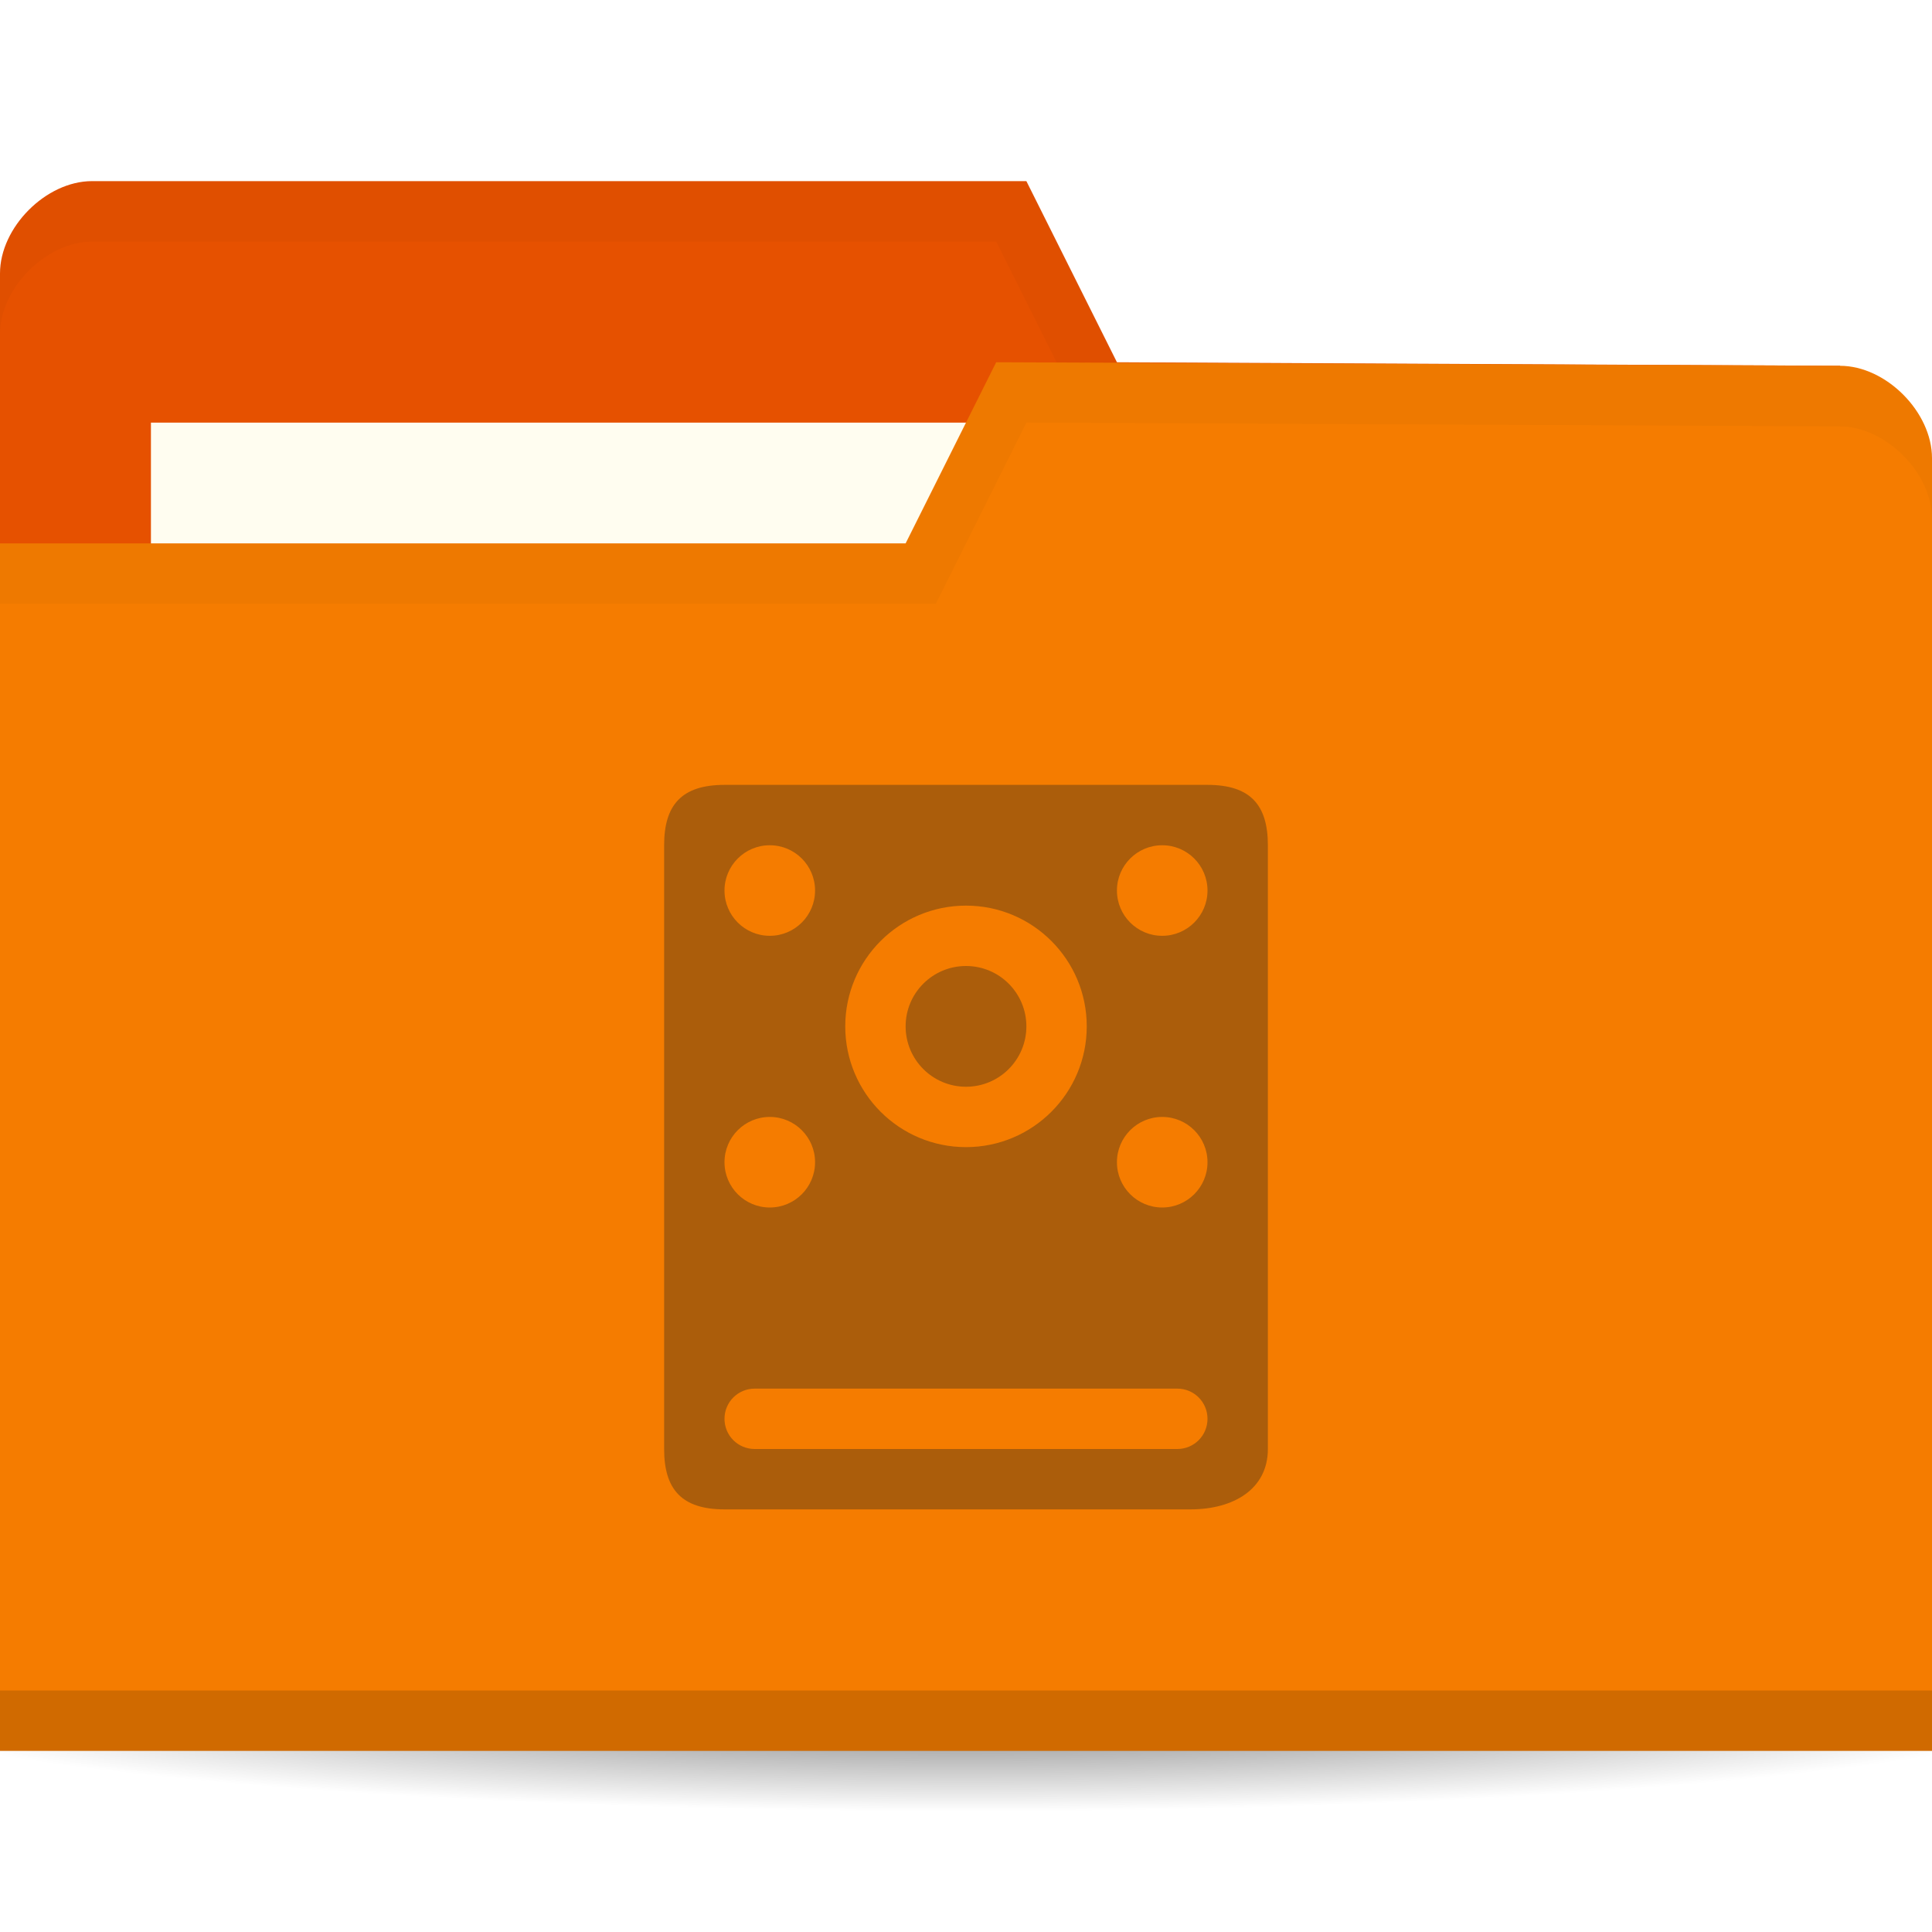
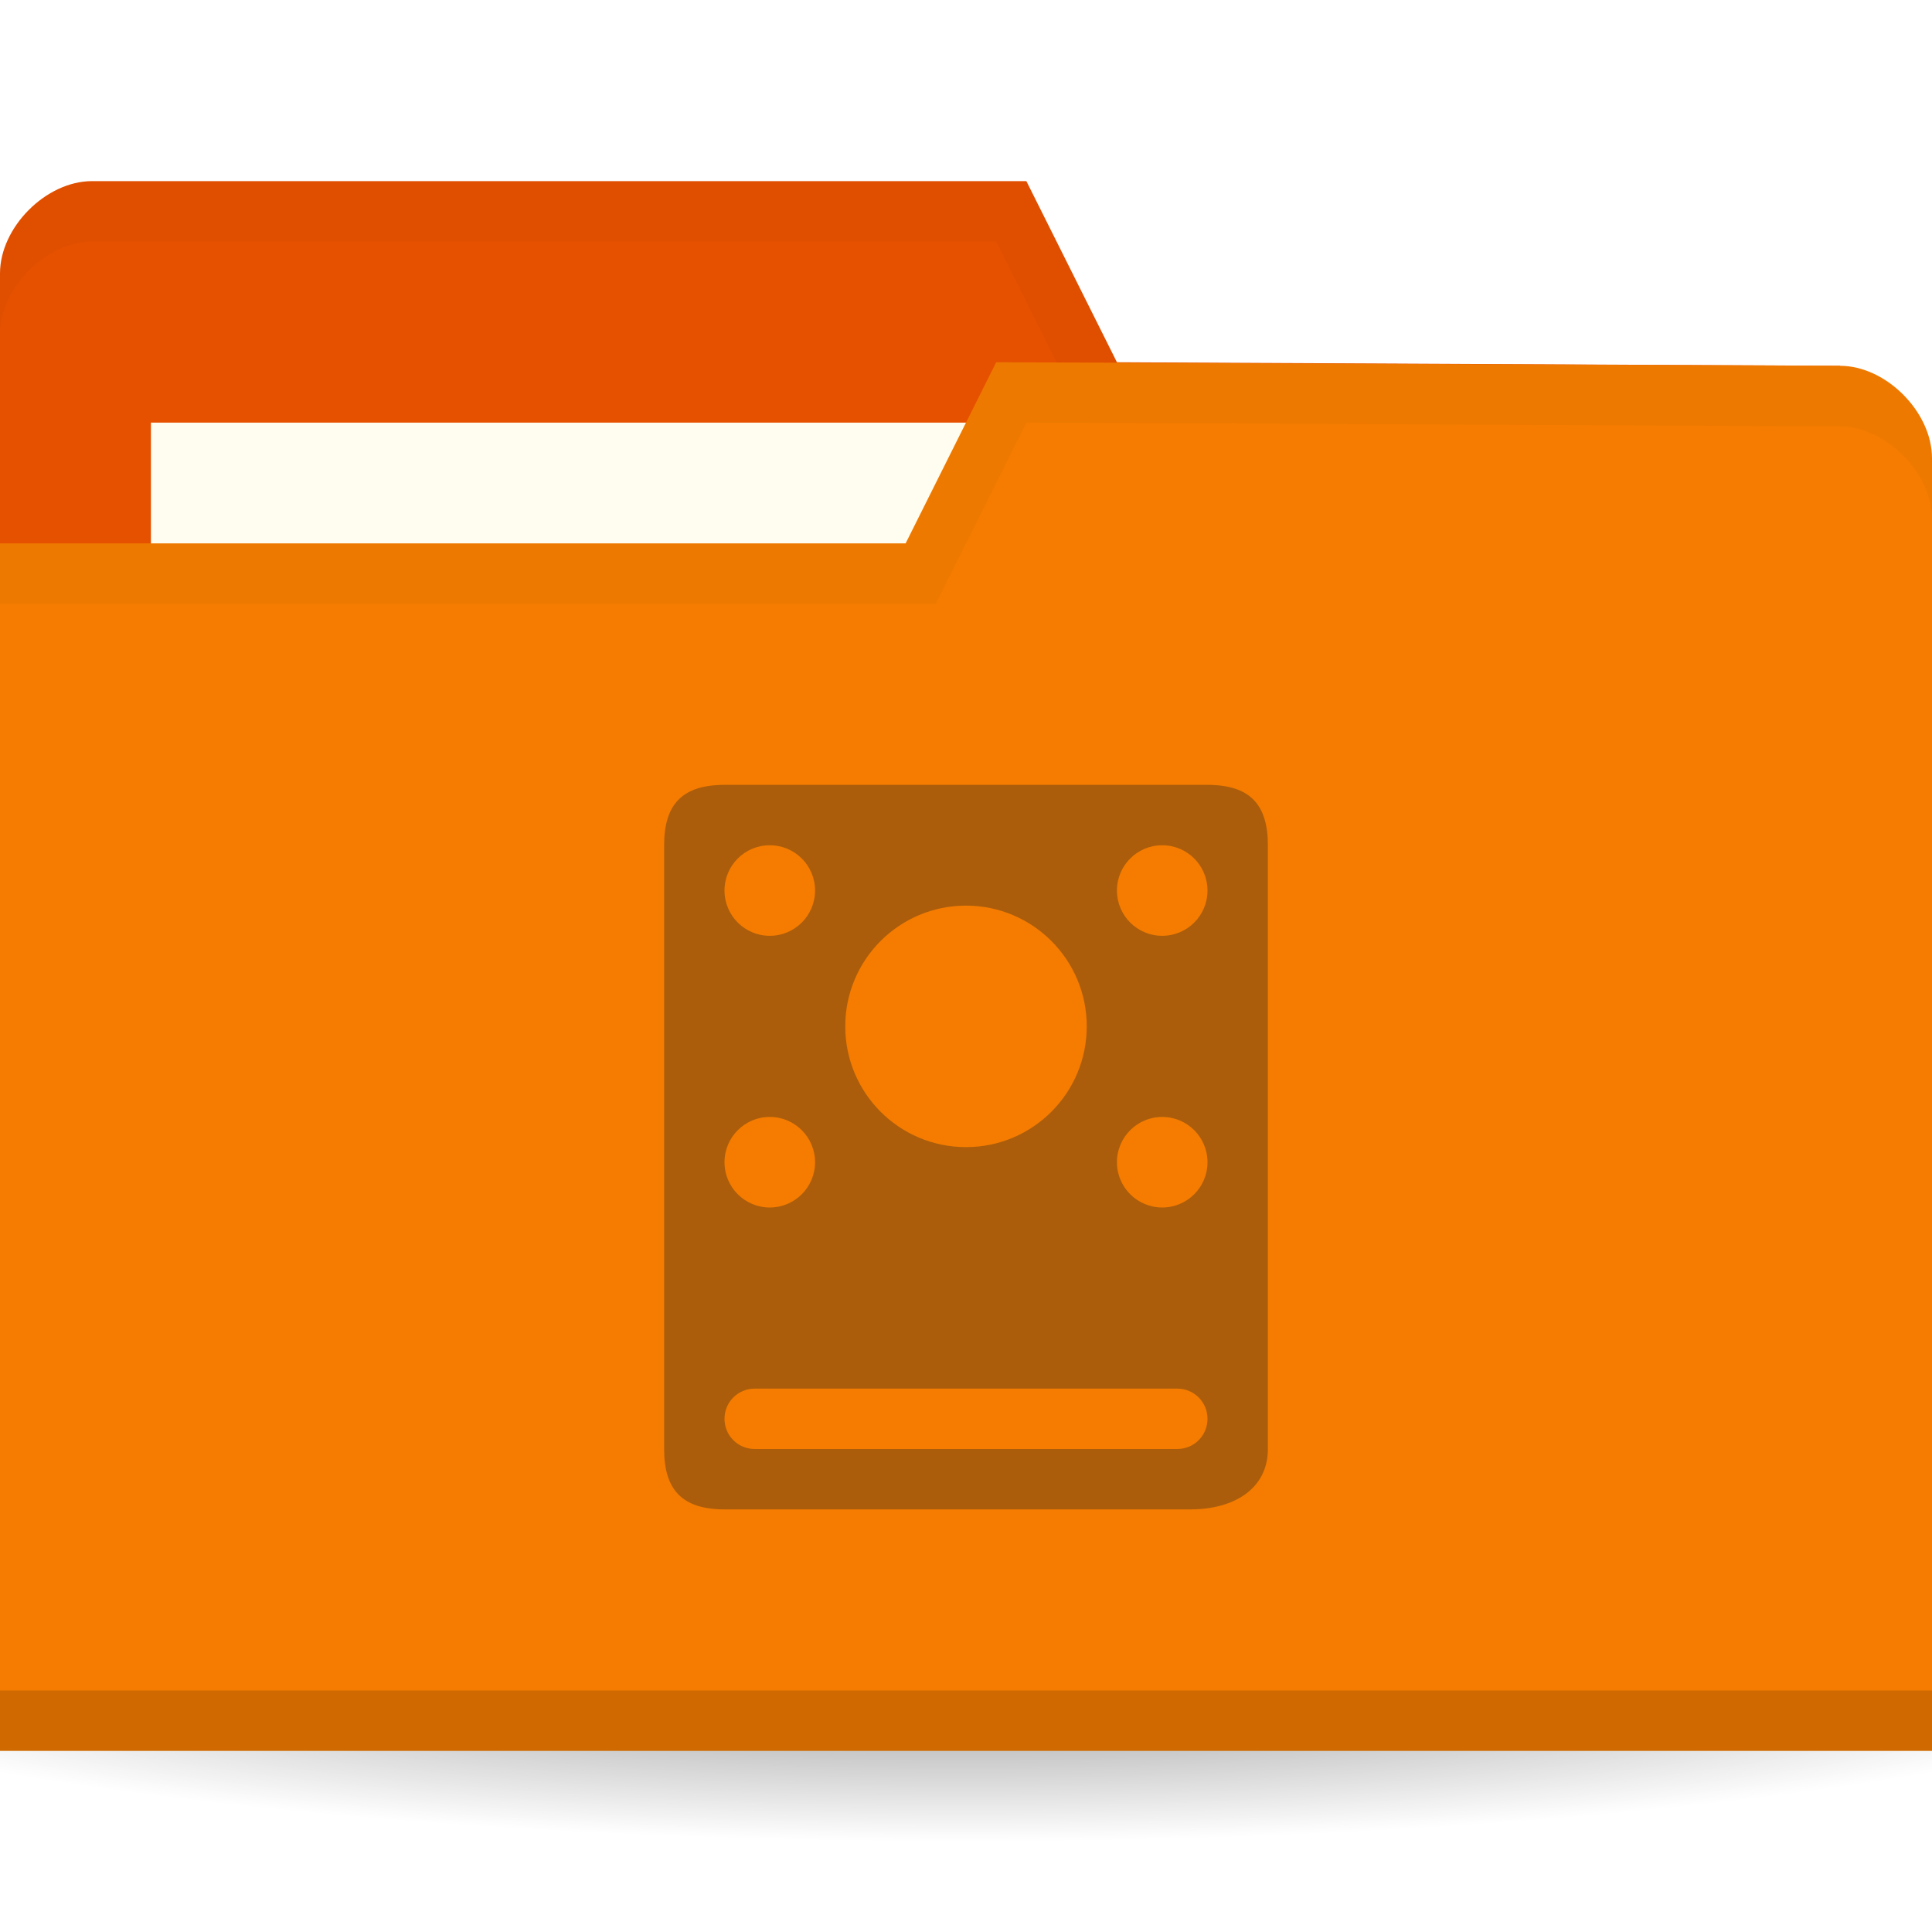
<svg xmlns="http://www.w3.org/2000/svg" xmlns:xlink="http://www.w3.org/1999/xlink" width="256" height="256" id="svg2" version="1.1">
  <defs id="defs4">
+     <linearGradient id="linearGradient3810">
+       <stop style="stop-color:#000000;stop-opacity:1;" offset="0" id="stop3812" />
+       <stop style="stop-color:#000000;stop-opacity:0;" offset="1" id="stop3814" />
+     </linearGradient>
+     <radialGradient gradientUnits="userSpaceOnUse" gradientTransform="matrix(1,0,0,0.3666667,0,59.21667)" r="15" fy="93.5" fx="-9" cy="93.5" cx="-9" id="radialGradient3815" xlink:href="#linearGradient3809" />
+     <radialGradient xlink:href="#linearGradient3958" id="radialGradient3964" cx="32.5" cy="56.5" fx="32.5" fy="56.5" r="33.5" gradientTransform="matrix(1,0,0,0.1044776,0,50.59701)" gradientUnits="userSpaceOnUse" />
    <linearGradient id="linearGradient3958">
      <stop style="stop-color:#000000;stop-opacity:1;" offset="0" id="stop3960" />
      <stop style="stop-color:#000000;stop-opacity:0;" offset="1" id="stop3962" />
    </linearGradient>
-     <radialGradient xlink:href="#linearGradient3958" id="radialGradient3964" cx="32.5" cy="56.5" fx="32.5" fy="56.5" r="33.5" gradientTransform="matrix(1,0,0,0.1044776,0,50.59701)" gradientUnits="userSpaceOnUse" />
+     <radialGradient r="33.5" fy="56.5" fx="32.5" cy="56.5" cx="32.5" gradientTransform="matrix(1,0,0,0.1044776,0,50.59701)" gradientUnits="userSpaceOnUse" id="radialGradient3981" xlink:href="#linearGradient3958" />
+     <linearGradient id="linearGradient3809">
+       <stop id="stop3811" offset="0" style="stop-color:#000000;stop-opacity:1;" />
+       <stop id="stop3813" offset="1" style="stop-color:#000000;stop-opacity:0;" />
+     </linearGradient>
+     <radialGradient xlink:href="#linearGradient3810" id="radialGradient3816" cx="-25" cy="203.5" fx="-25" fy="203.5" r="35" gradientTransform="matrix(1,0,0,0.7857143,0,43.60714)" gradientUnits="userSpaceOnUse" />
  </defs>
  <g id="layer1" transform="translate(0,-796.3622)">
-     <path style="opacity:0.6;fill:url(#radialGradient3964);fill-opacity:1;stroke:none" id="path3956" d="M 66,56.5 C 66,58.433 51.002,60 32.5,60 13.998,60 -1,58.433 -1,56.5 -1,54.567 13.998,53 32.5,53 51.002,53 66,54.567 66,56.5 z" transform="matrix(4.537313,0,0,4.571428,-19.46269,762.0765)" />
-     <path id="path3029" d="m 9.9999988e-7,832.598 0,171.294 256,0 0,-85.647 -12.19,-73.412 -95.81,-0.47 -12,-24 -123.81,0 C 6.095,820.362 9.9999987e-7,826.48 9.9999987e-7,832.598 z" style="fill:#e65100;fill-opacity:1;stroke:none" />
+     <path style="opacity:0.55;fill:url(#radialGradient3816);fill-opacity:1;stroke:none" id="path3039" d="M 10,203.5 A 35,27.5 0 0 1 -25,231 35,27.5 0 0 1 -60,203.5 35,27.5 0 0 1 -25,176 35,27.5 0 0 1 10,203.5 Z" transform="matrix(5.085714,0,0,1.090909,255.1429,788.3622)" />
+     <path id="path3029" d="m 0,832.598 0,171.294 256,0 0,-85.647 -12.19,-73.412 L 148,844.362 l -12,-24 -123.81,0 C 6.095,820.362 0,826.48 0,832.598 z" style="fill:#e65100;fill-opacity:1;stroke:none" />
    <rect style="fill:#fffdf0;fill-opacity:1;stroke:none" id="rect3799" width="126.286" height="47.529" x="20" y="852.362" />
-     <path style="opacity:0.03;fill:#000000;fill-opacity:1;stroke:none" d="m 12.25,820.362 c -6.095,0 -12.25,6.132 -12.25,12.25 l 0,8 C 9.9999987e-7,834.495 6.155,828.362 12.25,828.362 l 119.75,0 12,24 99.75,0.5 12.25,73.375 0,-8 -12.25,-73.375 -95.75,-0.5 -12,-24 z" id="path3790" />
+     <path style="opacity:0.03;fill:#000000;fill-opacity:1;stroke:none" d="m 12.25,820.362 c -6.095,0 -12.25,6.132 -12.25,12.25 l 0,8 c 0,-6.118 6.155,-12.25 12.25,-12.25 l 119.75,0 12,24 99.75,0.5 12.25,73.375 0,-8 -12.25,-73.375 -95.75,-0.5 -12,-24 z" id="path3790" />
    <path style="fill:#f57c00;fill-opacity:1;stroke:none" d="m 256,857.068 0,171.294 -256,0 0,-160 120,0 12,-24 111.81,0.47 c 6.095,0 12.19,6.118 12.19,12.236 z" id="rect2987" />
-     <path id="path3794" d="m 9.9999988e-7,1020.362 0,8 256,0 0,-8 z" style="opacity:0.15;fill:#000000;fill-opacity:1;stroke:none" />
+     <path id="path3794" d="m 0,1020.362 0,8 256,0 0,-8 z" style="opacity:0.15;fill:#000000;fill-opacity:1;stroke:none" />
+     <path style="fill:none;stroke:none" d="m 134.095,850.951 -30.476,18.353 18.286,0 z" id="path3801-7" />
    <path style="opacity:0.03;fill:#000000;fill-opacity:1;stroke:none" d="m 132,844.362 -12,24 -120,0 0,8 124,0 12,-24 107.75,0.5 c 6.095,0 12.25,6.132 12.25,12.25 l 0,-8 c 0,-6.118 -6.155,-12.25 -12.25,-12.25 z" id="path3015" />
-     <path style="opacity:0.4;fill:#3c2f1b;fill-opacity:1;stroke:none" d="m 96,900.362 c -5.698,0 -8,2.682 -8,8 l 0,80 c 0,5.318 2.302,8 8,8 l 61.75,0 c 5.698,0 10.25,-2.682 10.25,-8 l 0,-80 c 0,-5.318 -2.302,-8 -8,-8 l -64,0 z m 6,8 c 3.314,0 6,2.686 6,6 0,3.314 -2.686,6 -6,6 -3.314,0 -6,-2.686 -6,-6 0,-3.314 2.686,-6 6,-6 z m 52,0 c 3.314,0 6,2.686 6,6 0,3.314 -2.686,6 -6,6 -3.314,0 -6,-2.686 -6,-6 0,-3.314 2.686,-6 6,-6 z m -26,8 c 8.837,0 16,7.163 16,16 0,8.837 -7.163,16 -16,16 -8.837,0 -16,-7.163 -16,-16 0,-8.837 7.163,-16 16,-16 z m -26,28 c 3.314,0 6,2.686 6,6 0,3.314 -2.686,6 -6,6 -3.314,0 -6,-2.686 -6,-6 0,-3.314 2.686,-6 6,-6 z m 52,0 c 3.314,0 6,2.686 6,6 0,3.314 -2.686,6 -6,6 -3.314,0 -6,-2.686 -6,-6 0,-3.314 2.686,-6 6,-6 z m -54,36 56,0 c 2.216,0 4,1.784 4,4 0,2.216 -1.784,4 -4,4 l -56,0 c -2.216,0 -4,-1.784 -4,-4 0,-2.216 1.784,-4 4,-4 z" id="rect3828" />
-     <path style="opacity:0.4;fill:#3c2f1b;fill-opacity:1;fill-rule:evenodd;stroke:none" id="path2995" d="m 34,34 c 0,1.105 -0.895,2 -2,2 -1.105,0 -2,-0.895 -2,-2 0,-1.105 0.895,-2 2,-2 1.105,0 2,0.895 2,2 z" transform="matrix(4,0,0,4,9.9999988e-7,796.3623)" />
+     <path style="opacity:0.4;fill:#3c2f1b;fill-opacity:1;stroke:none" d="m 96,900.362 c -5.698,0 -8,2.682 -8,8 l 0,80 c 0,5.318 2.302,8 8,8 l 61.75,0 c 5.698,0 10.25,-2.682 10.25,-8 l 0,-80 c 0,-5.318 -2.302,-8 -8,-8 l -64,0 z m 6,8 c 3.314,0 6,2.686 6,6 0,3.314 -2.686,6 -6,6 -3.314,0 -6,-2.686 -6,-6 0,-3.314 2.686,-6 6,-6 z m 52,0 c 3.314,0 6,2.686 6,6 0,3.314 -2.686,6 -6,6 -3.314,0 -6,-2.686 -6,-6 0,-3.314 2.686,-6 6,-6 z m -26,8 c 8.837,0 16,7.163 16,16 0,8.837 -7.163,16 -16,16 -8.837,0 -16,-7.163 -16,-16 0,-8.837 7.163,-16 16,-16 z m -26,28 c 3.314,0 6,2.686 6,6 0,3.314 -2.686,6 -6,6 -3.314,0 -6,-2.686 -6,-6 0,-3.314 2.686,-6 6,-6 z m 52,0 c 3.314,0 6,2.686 6,6 0,3.314 -2.686,6 -6,6 -3.314,0 -6,-2.686 -6,-6 0,-3.314 2.686,-6 6,-6 z M 100,980.362 l 56,0 c 2.216,0 4,1.784 4,4 0,2.216 -1.784,4 -4,4 l -56,0 c -2.216,0 -4,-1.784 -4,-4 0,-2.216 1.784,-4 4,-4 z" id="rect3828" />
  </g>
</svg>
